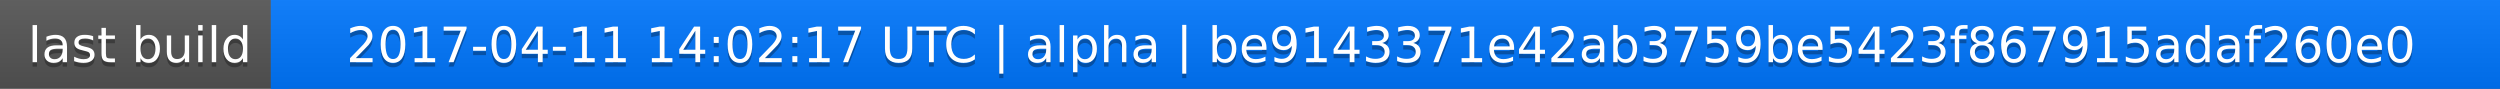
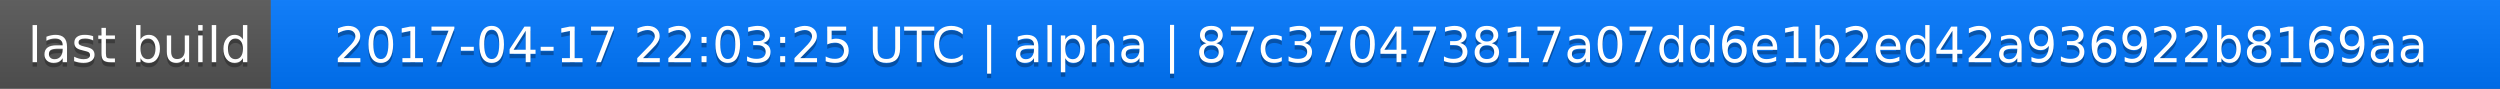
<svg xmlns="http://www.w3.org/2000/svg" width="563" height="20">
  <linearGradient id="a" x2="0" y2="100%">
    <stop offset="0" stop-color="#bbb" stop-opacity=".1" />
    <stop offset="1" stop-opacity=".1" />
  </linearGradient>
  <rect rx="0" width="563" height="20" fill="#555" />
  <rect rx="0" x="61" width="502" height="20" fill="#07f" />
  <path fill="#07f" d="M61 0h4v20h-4z" />
  <rect rx="0" width="563" height="20" fill="url(#a)" />
  <g fill="#fff" text-anchor="middle" font-family="DejaVu Sans,Verdana,Geneva,sans-serif" font-size="11">
    <text x="31.5" y="15" fill="#010101" fill-opacity=".3">last build</text>
    <text x="31.5" y="14">last build</text>
-     <text x="311" y="15" fill="#010101" fill-opacity=".3">2017-04-11 14:02:17 UTC | alpha | be9143371e42ab3759be5423f867915adaf260e0</text>
-     <text x="311" y="14">2017-04-11 14:02:17 UTC | alpha | be9143371e42ab3759be5423f867915adaf260e0</text>
+     <text x="311" y="15" fill="#010101" fill-opacity=".3">2017-04-17 22:03:25 UTC | alpha | 87c370473817a07dd6e1b2ed42a936922b8169aa</text>
+     <text x="311" y="14">2017-04-17 22:03:25 UTC | alpha | 87c370473817a07dd6e1b2ed42a936922b8169aa</text>
  </g>
</svg>
